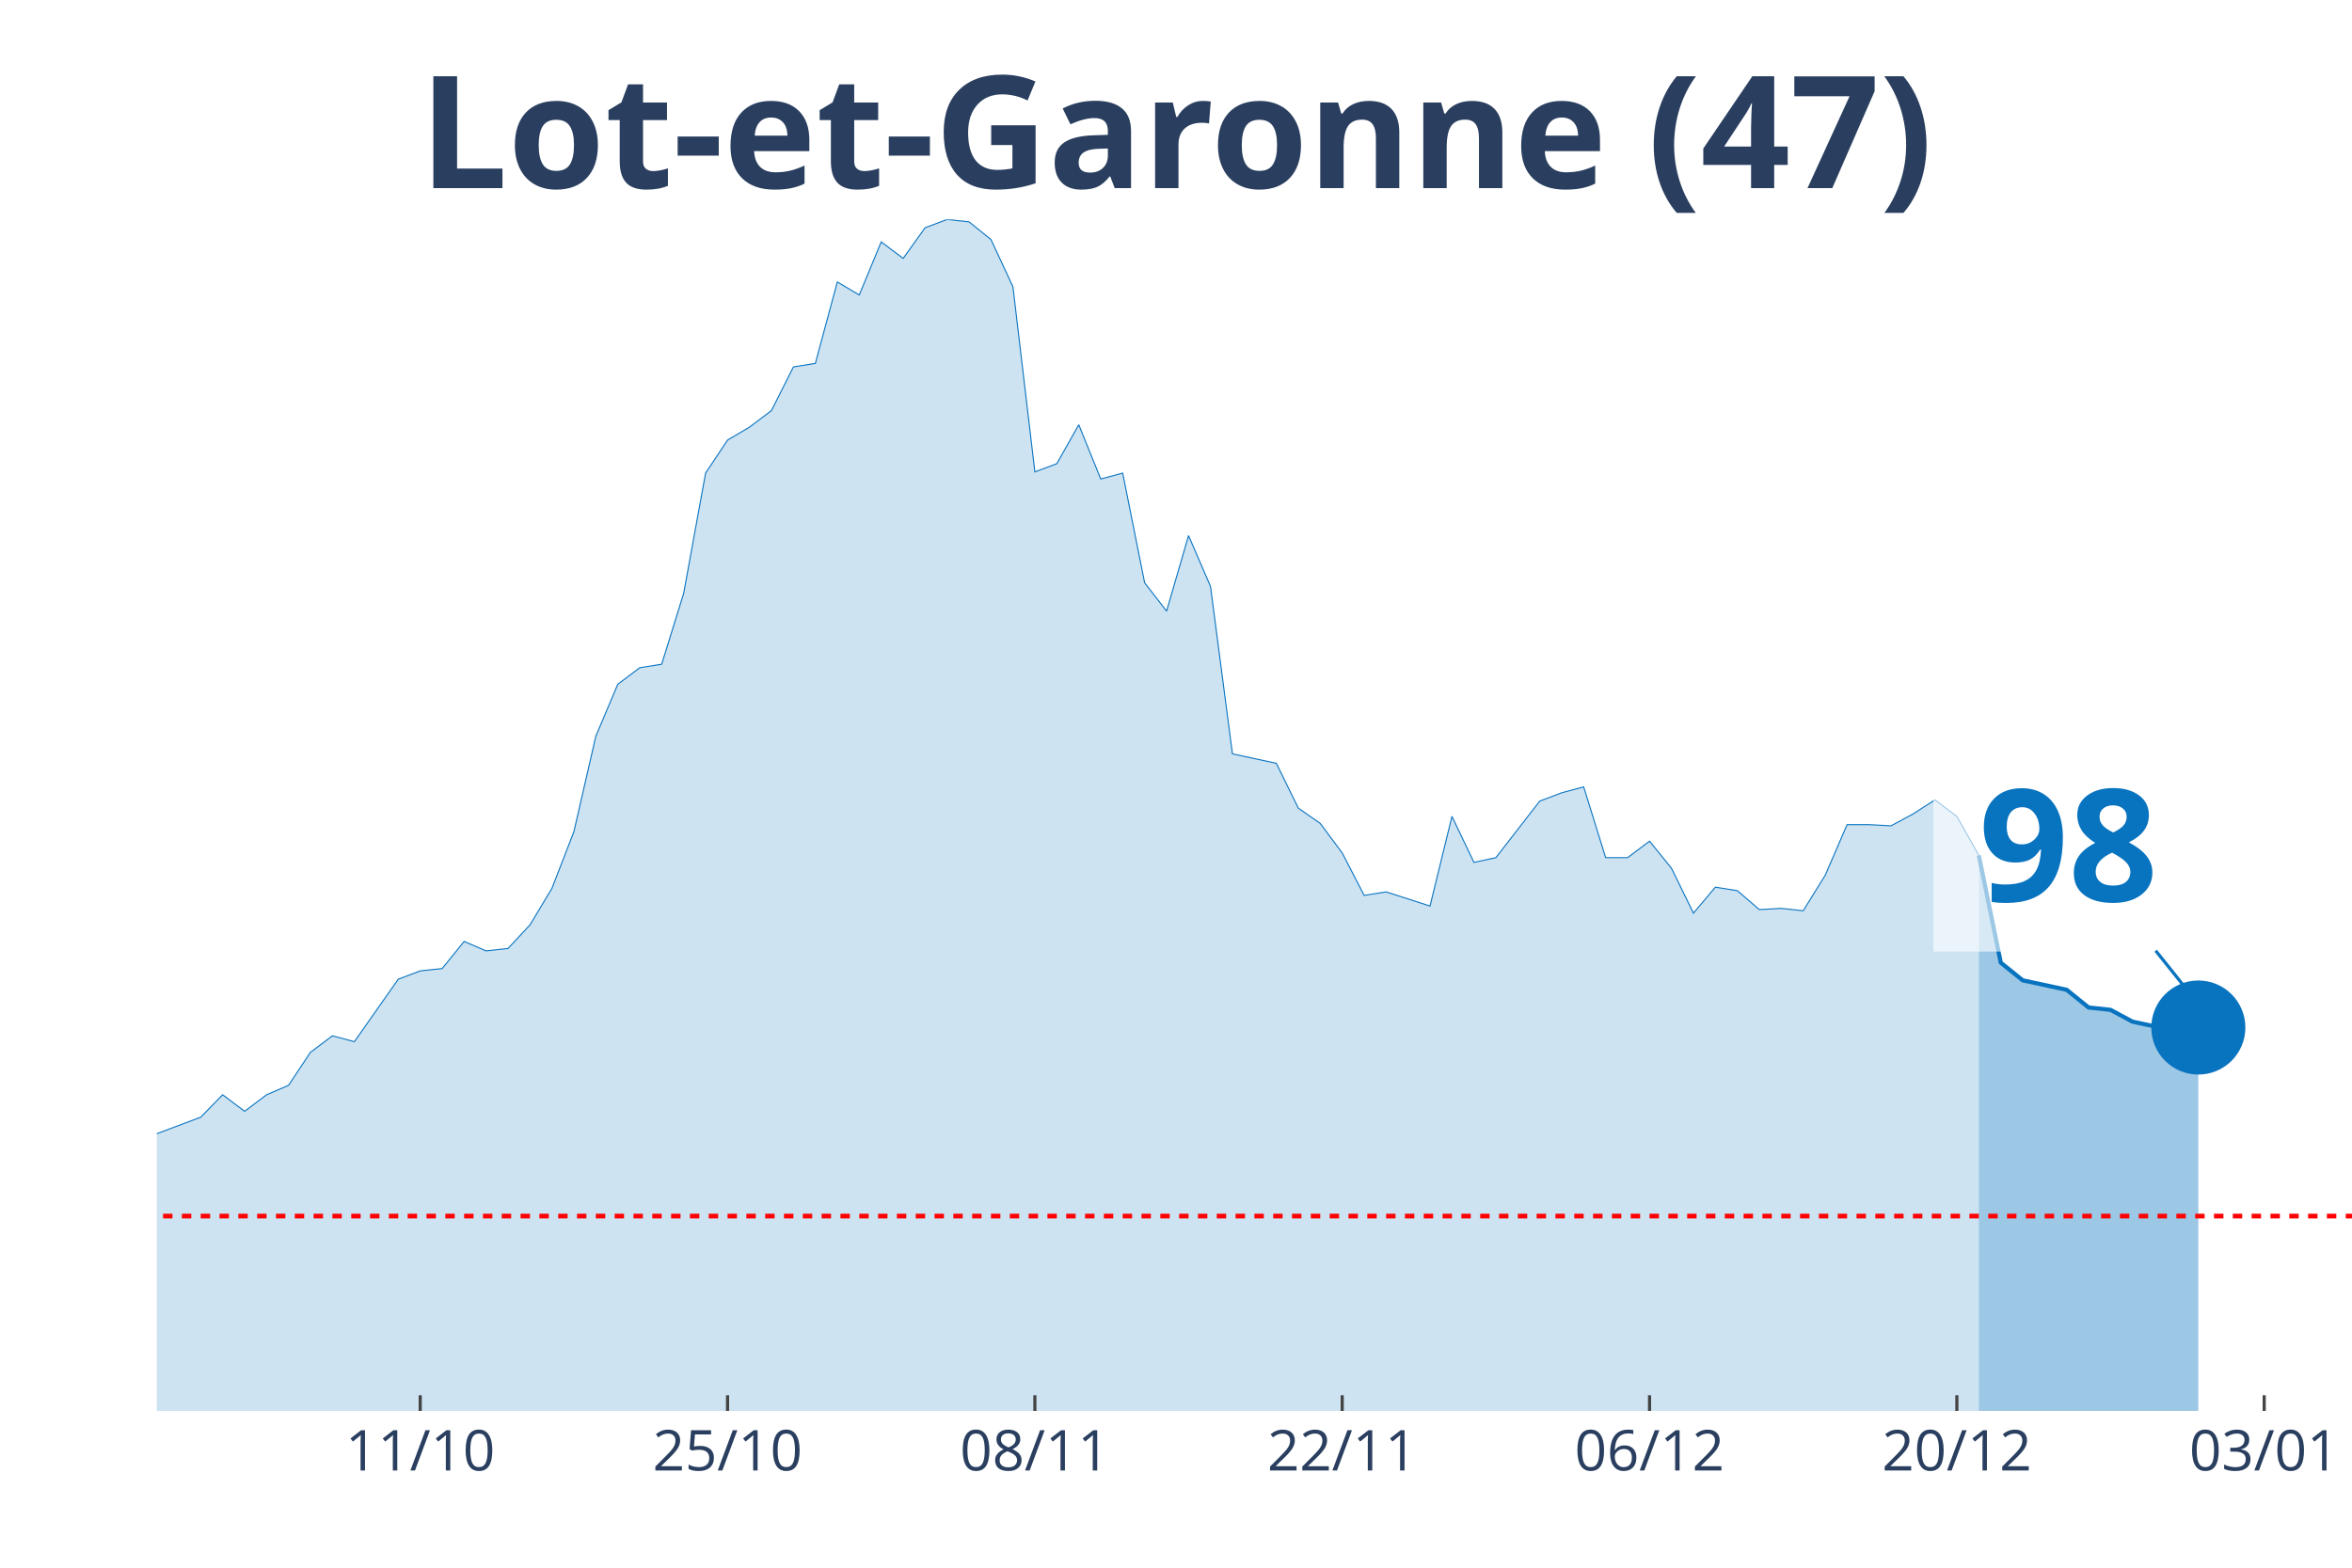
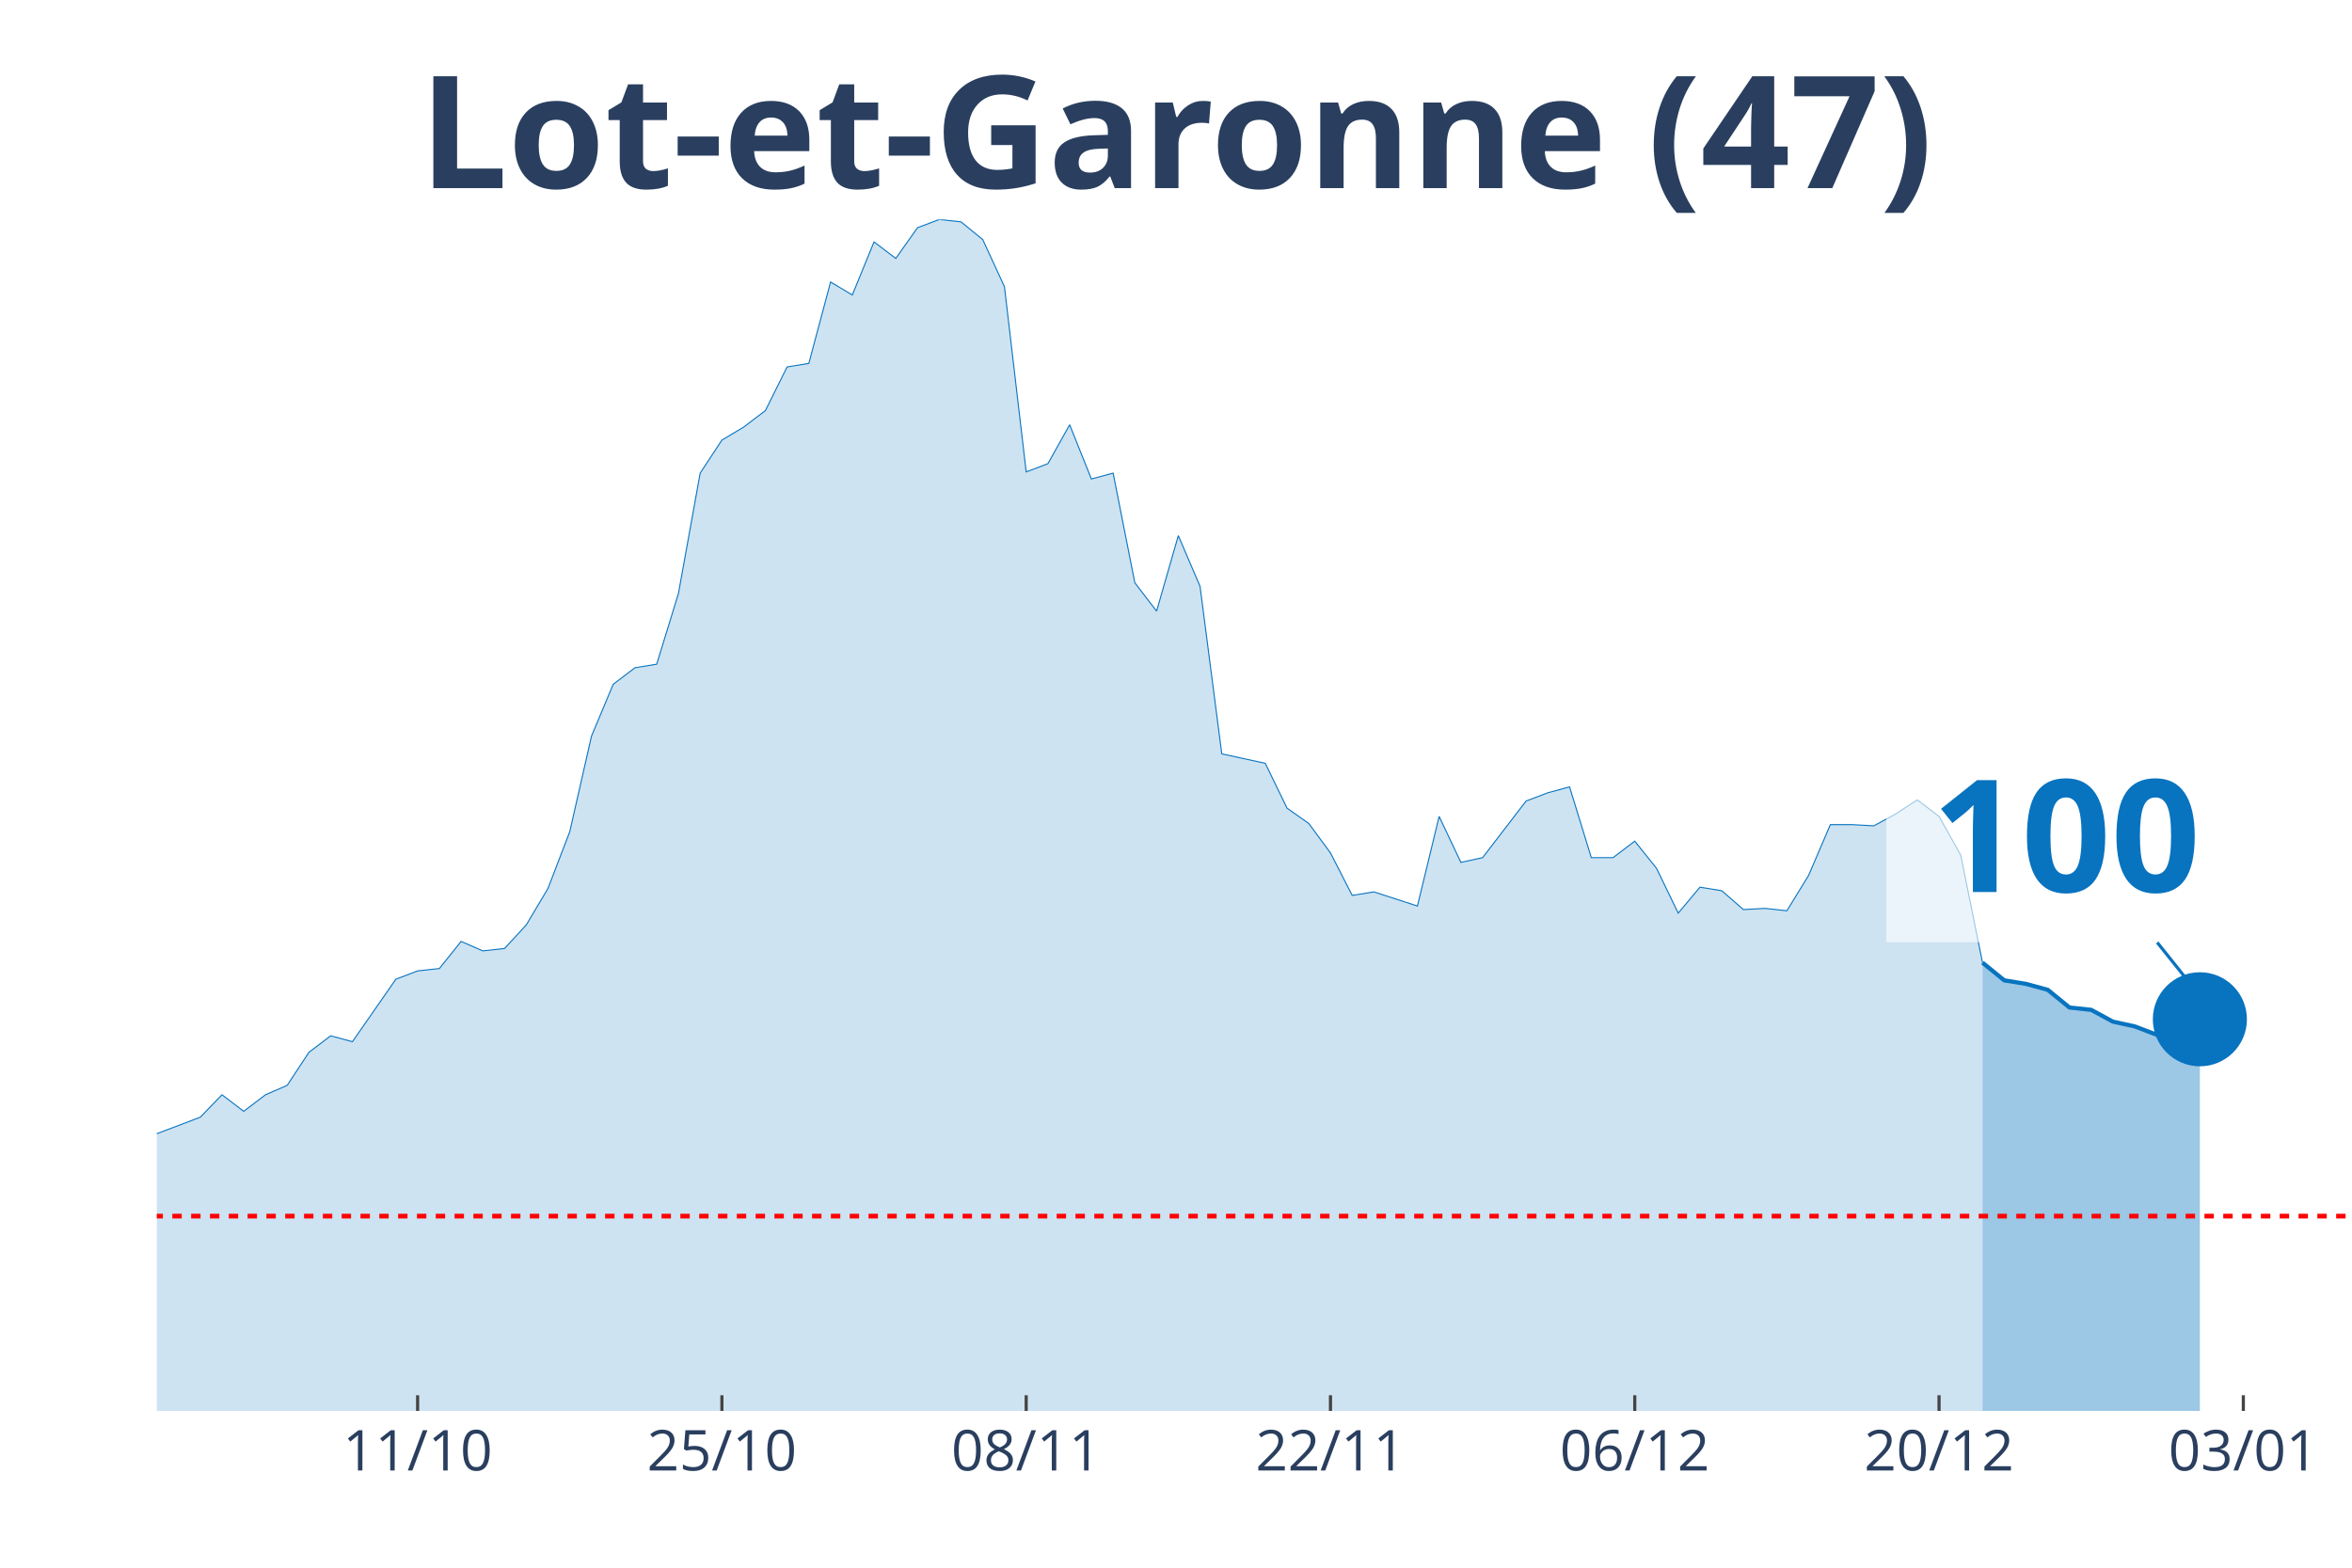
<svg xmlns="http://www.w3.org/2000/svg" class="main-svg" width="1125" height="750" style="" viewBox="0 0 750 500">
  <rect x="0" y="0" width="750" height="500" style="fill: rgb(0, 0, 0); fill-opacity: 0;" />
-   <defs id="defs-be8917">
+   <defs id="defs-620ab6">
    <g class="clips">
-       <clipPath id="clipbe8917xyplot" class="plotclip">
+       <clipPath id="clip620ab6xyplot" class="plotclip">
        <rect width="700" height="380" />
      </clipPath>
-       <clipPath class="axesclip" id="clipbe8917x">
+       <clipPath class="axesclip" id="clip620ab6x">
        <rect x="50" y="0" width="700" height="500" />
      </clipPath>
-       <clipPath class="axesclip" id="clipbe8917y">
+       <clipPath class="axesclip" id="clip620ab6y">
        <rect x="0" y="70" width="750" height="380" />
      </clipPath>
-       <clipPath class="axesclip" id="clipbe8917xy">
+       <clipPath class="axesclip" id="clip620ab6xy">
        <rect x="50" y="70" width="700" height="380" />
      </clipPath>
    </g>
    <g class="gradients" />
  </defs>
  <g class="bglayer">
    <rect class="bg" x="50" y="70" width="700" height="380" style="fill: rgb(0, 0, 0); fill-opacity: 0; stroke-width: 0;" />
  </g>
  <g class="layer-below">
    <g class="imagelayer" />
    <g class="shapelayer" />
  </g>
  <g class="cartesianlayer">
    <g class="subplot xy">
      <g class="layer-subplot">
        <g class="shapelayer" />
        <g class="imagelayer" />
      </g>
      <g class="gridlayer">
        <g class="x">
-           <path class="xgrid crisp" transform="translate(134,0)" d="M0,70v380" style="stroke: rgb(255, 255, 255); stroke-opacity: 1; stroke-width: 1px;" />
-           <path class="xgrid crisp" transform="translate(232,0)" d="M0,70v380" style="stroke: rgb(255, 255, 255); stroke-opacity: 1; stroke-width: 1px;" />
-           <path class="xgrid crisp" transform="translate(330,0)" d="M0,70v380" style="stroke: rgb(255, 255, 255); stroke-opacity: 1; stroke-width: 1px;" />
-           <path class="xgrid crisp" transform="translate(428,0)" d="M0,70v380" style="stroke: rgb(255, 255, 255); stroke-opacity: 1; stroke-width: 1px;" />
-           <path class="xgrid crisp" transform="translate(526,0)" d="M0,70v380" style="stroke: rgb(255, 255, 255); stroke-opacity: 1; stroke-width: 1px;" />
-           <path class="xgrid crisp" transform="translate(624,0)" d="M0,70v380" style="stroke: rgb(255, 255, 255); stroke-opacity: 1; stroke-width: 1px;" />
-           <path class="xgrid crisp" transform="translate(722,0)" d="M0,70v380" style="stroke: rgb(255, 255, 255); stroke-opacity: 1; stroke-width: 1px;" />
+           <path class="xgrid crisp" transform="translate(133.17,0)" d="M0,70v380" style="stroke: rgb(255, 255, 255); stroke-opacity: 1; stroke-width: 1px;" />
+           <path class="xgrid crisp" transform="translate(230.2,0)" d="M0,70v380" style="stroke: rgb(255, 255, 255); stroke-opacity: 1; stroke-width: 1px;" />
+           <path class="xgrid crisp" transform="translate(327.23,0)" d="M0,70v380" style="stroke: rgb(255, 255, 255); stroke-opacity: 1; stroke-width: 1px;" />
+           <path class="xgrid crisp" transform="translate(424.26,0)" d="M0,70v380" style="stroke: rgb(255, 255, 255); stroke-opacity: 1; stroke-width: 1px;" />
+           <path class="xgrid crisp" transform="translate(521.29,0)" d="M0,70v380" style="stroke: rgb(255, 255, 255); stroke-opacity: 1; stroke-width: 1px;" />
+           <path class="xgrid crisp" transform="translate(618.32,0)" d="M0,70v380" style="stroke: rgb(255, 255, 255); stroke-opacity: 1; stroke-width: 1px;" />
+           <path class="xgrid crisp" transform="translate(715.35,0)" d="M0,70v380" style="stroke: rgb(255, 255, 255); stroke-opacity: 1; stroke-width: 1px;" />
        </g>
        <g class="y" />
      </g>
      <g class="zerolinelayer" />
      <path class="xlines-below" />
      <path class="ylines-below" />
      <g class="overlines-below" />
      <g class="xaxislayer-below" />
      <g class="yaxislayer-below" />
      <g class="overaxes-below" />
-       <g class="plot" transform="translate(50, 70)" clip-path="url('#clipbe8917xyplot')">
+       <g class="plot" transform="translate(50, 70)" clip-path="url('#clip620ab6xyplot')">
        <g class="scatterlayer mlayer">
-           <g class="trace scatter trace5e6cb7" style="stroke-miterlimit: 2;">
+           <g class="trace scatter trace308983" style="stroke-miterlimit: 2;">
            <g class="fills">
              <g>
-                 <path class="js-fill" d="M581,380L-952,380L-952,377.74L-420,376.24L-413,374.73L-350,368.34L-343,367.21L-329,369.09L-322,366.83L-287,338.99L-280,338.61L-273,328.46L-266,325.07L-252,317.17L-245,319.43L-238,322.44L-231,320.55L-224,322.44L-217,318.3L-203,309.64L-196,299.86L-189,297.98L-182,299.86L-168,294.97L-161,296.85L-126,302.12L-119,309.27L-105,308.51L-98,312.28L-91,310.4L-84,311.52L-77,305.88L-70,296.1L-63,299.11L-56,298.73L-49,297.98L-42,300.24L-35,299.86L-28,300.61L-21,299.11L-14,296.1L-7,293.09L0,291.58L14,286.32L21,279.17L28,284.44L35,279.17L42,276.16L49,265.62L56,260.36L63,262.24L77,242.3L84,239.66L91,238.91L98,230.26L105,233.27L112,232.51L119,224.99L126,213.33L133,195.27L140,164.79L147,148.24L154,142.97L161,141.84L168,119.27L175,80.89L182,70.36L189,66.22L196,60.95L203,47.03L210,45.9L217,19.94L224,24.08L231,7.15L238,12.42L245,2.63L252,0L259,0.75L266,6.4L273,21.45L280,80.51L287,77.88L294,65.47L301,82.77L308,80.89L315,115.88L322,124.91L329,100.83L336,117.01L343,170.44L350,171.94L357,173.45L364,187.74L371,192.63L378,202.04L385,215.58L392,214.46L406,218.97L413,190.38L420,205.05L427,203.54L441,185.49L448,182.85L455,180.97L462,203.54L469,203.54L476,198.28L483,206.93L490,221.23L497,212.95L504,214.08L511,220.1L518,219.72L525,220.48L532,209.19L539,193.01L546,193.01L553,193.39L560,189.62L567,185.11L574,190.38L581,202.79" style="fill: rgb(8, 115, 191); fill-opacity: 0.2; stroke-width: 0;" />
+                 <path class="js-fill" d="M582.18,380L-942.57,380L-942.57,377.74L-415.84,376.24L-408.91,374.73L-346.53,368.34L-339.6,367.21L-325.74,369.09L-318.81,366.83L-284.16,338.99L-277.23,338.61L-270.3,328.46L-263.37,325.07L-249.5,317.17L-242.57,319.43L-235.64,322.44L-228.71,320.55L-221.78,322.44L-214.85,318.3L-200.99,309.64L-194.06,299.86L-187.13,297.98L-180.2,299.86L-166.34,294.97L-159.41,296.85L-124.75,302.12L-117.82,309.27L-103.96,308.51L-97.03,312.28L-90.1,310.4L-83.17,311.52L-76.24,305.88L-69.31,296.1L-62.38,299.11L-55.45,298.73L-48.51,297.98L-41.58,300.24L-34.65,299.86L-27.72,300.61L-20.79,299.11L-13.86,296.1L-6.93,293.09L0,291.58L13.86,286.32L20.79,279.17L27.72,284.44L34.65,279.17L41.58,276.16L48.51,265.62L55.45,260.36L62.38,262.24L76.24,242.3L83.17,239.66L90.1,238.91L97.03,230.26L103.96,233.27L110.89,232.51L117.82,224.99L124.75,213.33L131.68,195.27L138.61,164.79L145.54,148.24L152.48,142.97L159.41,141.84L166.34,119.27L173.27,80.89L180.2,70.36L187.13,66.22L194.06,60.95L200.99,47.03L207.92,45.9L214.85,19.94L221.78,24.08L228.71,7.15L235.64,12.42L242.57,2.63L249.5,0L256.44,0.75L263.37,6.4L270.3,21.45L277.23,80.51L284.16,77.88L291.09,65.47L298.02,82.77L304.95,80.89L311.88,115.88L318.81,124.91L325.74,100.83L332.67,117.01L339.6,170.44L346.53,171.94L353.47,173.45L360.4,187.74L367.33,192.63L374.26,202.04L381.19,215.58L388.12,214.46L401.98,218.97L408.91,190.38L415.84,205.05L422.77,203.54L436.63,185.49L443.56,182.85L450.5,180.97L457.43,203.54L464.36,203.54L471.29,198.28L478.22,206.93L485.15,221.23L492.08,212.95L499.01,214.08L505.94,220.1L512.87,219.72L519.8,220.48L526.73,209.19L533.66,193.01L540.59,193.01L547.52,193.39L554.46,189.62L561.39,185.11L568.32,190.38L575.25,202.79L582.18,237.03" style="fill: rgb(8, 115, 191); fill-opacity: 0.2; stroke-width: 0;" />
              </g>
            </g>
            <g class="errorbars" />
            <g class="lines">
-               <path class="js-line" d="M-952,377.74L-420,376.24L-413,374.73L-350,368.34L-343,367.21L-329,369.09L-322,366.83L-287,338.99L-280,338.61L-273,328.46L-266,325.07L-252,317.17L-245,319.43L-238,322.44L-231,320.55L-224,322.44L-217,318.3L-203,309.64L-196,299.86L-189,297.98L-182,299.86L-168,294.97L-161,296.85L-126,302.12L-119,309.27L-105,308.51L-98,312.28L-91,310.4L-84,311.52L-77,305.88L-70,296.1L-63,299.11L-56,298.73L-49,297.98L-42,300.24L-35,299.86L-28,300.61L-21,299.11L-14,296.1L-7,293.09L0,291.58L14,286.32L21,279.17L28,284.44L35,279.17L42,276.16L49,265.62L56,260.36L63,262.24L77,242.3L84,239.66L91,238.91L98,230.26L105,233.27L112,232.51L119,224.99L126,213.33L133,195.27L140,164.79L147,148.24L154,142.97L161,141.84L168,119.27L175,80.89L182,70.36L189,66.22L196,60.95L203,47.03L210,45.9L217,19.94L224,24.08L231,7.15L238,12.42L245,2.63L252,0L259,0.75L266,6.4L273,21.45L280,80.51L287,77.88L294,65.47L301,82.77L308,80.89L315,115.88L322,124.91L329,100.83L336,117.01L343,170.44L350,171.94L357,173.45L364,187.74L371,192.63L378,202.04L385,215.58L392,214.46L406,218.97L413,190.38L420,205.05L427,203.54L441,185.49L448,182.85L455,180.97L462,203.54L469,203.54L476,198.28L483,206.93L490,221.23L497,212.95L504,214.08L511,220.1L518,219.72L525,220.48L532,209.19L539,193.01L546,193.01L553,193.39L560,189.62L567,185.11L574,190.38L581,202.79" style="vector-effect: non-scaling-stroke; fill: none; stroke: rgb(8, 115, 191); stroke-opacity: 1; stroke-width: 0.5px; opacity: 1;" />
+               <path class="js-line" d="M-942.57,377.74L-415.84,376.24L-408.91,374.73L-346.53,368.34L-339.6,367.21L-325.74,369.09L-318.81,366.83L-284.16,338.99L-277.23,338.61L-270.3,328.46L-263.37,325.07L-249.5,317.17L-242.57,319.43L-235.64,322.44L-228.71,320.55L-221.78,322.44L-214.85,318.3L-200.99,309.64L-194.06,299.86L-187.13,297.98L-180.2,299.86L-166.34,294.97L-159.41,296.85L-124.75,302.12L-117.82,309.27L-103.96,308.51L-97.03,312.28L-90.1,310.4L-83.17,311.52L-76.24,305.88L-69.31,296.1L-62.38,299.11L-55.45,298.73L-48.51,297.98L-41.58,300.24L-34.65,299.86L-27.72,300.61L-20.79,299.11L-13.86,296.1L-6.93,293.09L0,291.58L13.86,286.32L20.79,279.17L27.72,284.44L34.65,279.17L41.58,276.16L48.51,265.62L55.45,260.36L62.38,262.24L76.24,242.3L83.17,239.66L90.1,238.91L97.03,230.26L103.96,233.27L110.89,232.51L117.82,224.99L124.75,213.33L131.68,195.27L138.61,164.79L145.54,148.24L152.48,142.97L159.41,141.84L166.34,119.27L173.27,80.89L180.2,70.36L187.13,66.22L194.06,60.95L200.99,47.03L207.92,45.9L214.85,19.94L221.78,24.08L228.71,7.15L235.64,12.42L242.57,2.63L249.5,0L256.44,0.75L263.37,6.4L270.3,21.45L277.23,80.51L284.16,77.88L291.09,65.47L298.02,82.77L304.95,80.89L311.88,115.88L318.81,124.91L325.74,100.83L332.67,117.01L339.6,170.44L346.53,171.94L353.47,173.45L360.4,187.74L367.33,192.63L374.26,202.04L381.19,215.58L388.12,214.46L401.98,218.97L408.91,190.38L415.84,205.05L422.77,203.54L436.63,185.49L443.56,182.85L450.5,180.97L457.43,203.54L464.36,203.54L471.29,198.28L478.22,206.93L485.15,221.23L492.08,212.95L499.01,214.08L505.94,220.1L512.87,219.72L519.8,220.48L526.73,209.19L533.66,193.01L540.59,193.01L547.52,193.39L554.46,189.62L561.39,185.11L568.32,190.38L575.25,202.79L582.18,237.03" style="vector-effect: non-scaling-stroke; fill: none; stroke: rgb(8, 115, 191); stroke-opacity: 1; stroke-width: 0.5px; opacity: 1;" />
            </g>
            <g class="points" />
            <g class="text" />
          </g>
-           <g class="trace scatter tracee17626" style="stroke-miterlimit: 2;">
+           <g class="trace scatter trace90f726" style="stroke-miterlimit: 2;">
            <g class="fills">
              <g>
-                 <path class="js-fill" d="M651,380L581,380L581,202.79L588,237.03L595,242.67L609,245.68L616,251.33L623,252.08L630,255.84L637,257.35L644,259.98L651,257.72" style="fill: rgb(8, 115, 191); fill-opacity: 0.4; stroke-width: 0;" />
+                 <path class="js-fill" d="M651.49,380L582.18,380L582.18,237.03L589.11,242.67L596.04,243.8L602.97,245.68L609.9,251.33L616.83,252.08L623.76,255.84L630.69,257.35L637.62,259.98L651.49,255.09" style="fill: rgb(8, 115, 191); fill-opacity: 0.4; stroke-width: 0;" />
              </g>
            </g>
            <g class="errorbars" />
            <g class="lines">
-               <path class="js-line" d="M581,202.79L588,237.03L595,242.67L609,245.68L616,251.33L623,252.08L630,255.84L637,257.35L644,259.98L651,257.72" style="vector-effect: non-scaling-stroke; fill: none; stroke: rgb(8, 115, 191); stroke-opacity: 1; stroke-width: 2px; opacity: 1;" />
+               <path class="js-line" d="M582.18,237.03L589.11,242.67L596.04,243.8L602.97,245.68L609.9,251.33L616.83,252.08L623.76,255.84L630.69,257.35L637.62,259.98L651.49,255.09" style="vector-effect: non-scaling-stroke; fill: none; stroke: rgb(8, 115, 191); stroke-opacity: 1; stroke-width: 2px; opacity: 1;" />
            </g>
            <g class="points" />
            <g class="text" />
          </g>
-           <g class="trace scatter trace1185dc" style="stroke-miterlimit: 2; opacity: 1;">
+           <g class="trace scatter trace264ea6" style="stroke-miterlimit: 2; opacity: 1;">
            <g class="fills" />
            <g class="errorbars" />
            <g class="lines" />
            <g class="points">
-               <path class="point" transform="translate(651,257.72)" d="M15,0A15,15 0 1,1 0,-15A15,15 0 0,1 15,0Z" style="opacity: 1; stroke-width: 0px; fill: rgb(8, 115, 191); fill-opacity: 1;" />
+               <path class="point" transform="translate(651.49,255.09)" d="M15,0A15,15 0 1,1 0,-15A15,15 0 0,1 15,0Z" style="opacity: 1; stroke-width: 0px; fill: rgb(8, 115, 191); fill-opacity: 1;" />
            </g>
            <g class="text" />
          </g>
        </g>
      </g>
      <g class="overplot" />
      <path class="xlines-above crisp" style="fill: none; stroke-width: 1px; stroke: rgb(0, 0, 0); stroke-opacity: 0;" d="" />
      <path class="ylines-above crisp" style="fill: none;" d="M0,0" />
      <g class="overlines-above" />
      <g class="xaxislayer-above">
-         <path class="xtick ticks crisp" d="M0,450v-5" transform="translate(134,0)" style="stroke: rgb(68, 68, 68); stroke-opacity: 1; stroke-width: 1px;" />
-         <path class="xtick ticks crisp" d="M0,450v-5" transform="translate(232,0)" style="stroke: rgb(68, 68, 68); stroke-opacity: 1; stroke-width: 1px;" />
-         <path class="xtick ticks crisp" d="M0,450v-5" transform="translate(330,0)" style="stroke: rgb(68, 68, 68); stroke-opacity: 1; stroke-width: 1px;" />
-         <path class="xtick ticks crisp" d="M0,450v-5" transform="translate(428,0)" style="stroke: rgb(68, 68, 68); stroke-opacity: 1; stroke-width: 1px;" />
-         <path class="xtick ticks crisp" d="M0,450v-5" transform="translate(526,0)" style="stroke: rgb(68, 68, 68); stroke-opacity: 1; stroke-width: 1px;" />
-         <path class="xtick ticks crisp" d="M0,450v-5" transform="translate(624,0)" style="stroke: rgb(68, 68, 68); stroke-opacity: 1; stroke-width: 1px;" />
-         <path class="xtick ticks crisp" d="M0,450v-5" transform="translate(722,0)" style="stroke: rgb(68, 68, 68); stroke-opacity: 1; stroke-width: 1px;" />
+         <path class="xtick ticks crisp" d="M0,450v-5" transform="translate(133.17,0)" style="stroke: rgb(68, 68, 68); stroke-opacity: 1; stroke-width: 1px;" />
+         <path class="xtick ticks crisp" d="M0,450v-5" transform="translate(230.2,0)" style="stroke: rgb(68, 68, 68); stroke-opacity: 1; stroke-width: 1px;" />
+         <path class="xtick ticks crisp" d="M0,450v-5" transform="translate(327.23,0)" style="stroke: rgb(68, 68, 68); stroke-opacity: 1; stroke-width: 1px;" />
+         <path class="xtick ticks crisp" d="M0,450v-5" transform="translate(424.26,0)" style="stroke: rgb(68, 68, 68); stroke-opacity: 1; stroke-width: 1px;" />
+         <path class="xtick ticks crisp" d="M0,450v-5" transform="translate(521.29,0)" style="stroke: rgb(68, 68, 68); stroke-opacity: 1; stroke-width: 1px;" />
+         <path class="xtick ticks crisp" d="M0,450v-5" transform="translate(618.32,0)" style="stroke: rgb(68, 68, 68); stroke-opacity: 1; stroke-width: 1px;" />
+         <path class="xtick ticks crisp" d="M0,450v-5" transform="translate(715.35,0)" style="stroke: rgb(68, 68, 68); stroke-opacity: 1; stroke-width: 1px;" />
        <g class="xtick">
-           <text text-anchor="middle" x="0" y="469" transform="translate(134,0)" style="font-family: 'Open Sans', verdana, arial, sans-serif; font-size: 18px; fill: rgb(42, 63, 95); fill-opacity: 1; white-space: pre;">11/10</text>
+           <text text-anchor="middle" x="0" y="469" transform="translate(133.17,0)" style="font-family: 'Open Sans', verdana, arial, sans-serif; font-size: 18px; fill: rgb(42, 63, 95); fill-opacity: 1; white-space: pre;">11/10</text>
        </g>
        <g class="xtick">
-           <text text-anchor="middle" x="0" y="469" transform="translate(232,0)" style="font-family: 'Open Sans', verdana, arial, sans-serif; font-size: 18px; fill: rgb(42, 63, 95); fill-opacity: 1; white-space: pre;">25/10</text>
+           <text text-anchor="middle" x="0" y="469" transform="translate(230.2,0)" style="font-family: 'Open Sans', verdana, arial, sans-serif; font-size: 18px; fill: rgb(42, 63, 95); fill-opacity: 1; white-space: pre;">25/10</text>
        </g>
        <g class="xtick">
-           <text text-anchor="middle" x="0" y="469" transform="translate(330,0)" style="font-family: 'Open Sans', verdana, arial, sans-serif; font-size: 18px; fill: rgb(42, 63, 95); fill-opacity: 1; white-space: pre;">08/11</text>
+           <text text-anchor="middle" x="0" y="469" transform="translate(327.23,0)" style="font-family: 'Open Sans', verdana, arial, sans-serif; font-size: 18px; fill: rgb(42, 63, 95); fill-opacity: 1; white-space: pre;">08/11</text>
        </g>
        <g class="xtick">
-           <text text-anchor="middle" x="0" y="469" transform="translate(428,0)" style="font-family: 'Open Sans', verdana, arial, sans-serif; font-size: 18px; fill: rgb(42, 63, 95); fill-opacity: 1; white-space: pre;">22/11</text>
+           <text text-anchor="middle" x="0" y="469" transform="translate(424.26,0)" style="font-family: 'Open Sans', verdana, arial, sans-serif; font-size: 18px; fill: rgb(42, 63, 95); fill-opacity: 1; white-space: pre;">22/11</text>
        </g>
        <g class="xtick">
-           <text text-anchor="middle" x="0" y="469" transform="translate(526,0)" style="font-family: 'Open Sans', verdana, arial, sans-serif; font-size: 18px; fill: rgb(42, 63, 95); fill-opacity: 1; white-space: pre;">06/12</text>
+           <text text-anchor="middle" x="0" y="469" transform="translate(521.29,0)" style="font-family: 'Open Sans', verdana, arial, sans-serif; font-size: 18px; fill: rgb(42, 63, 95); fill-opacity: 1; white-space: pre;">06/12</text>
        </g>
        <g class="xtick">
-           <text text-anchor="middle" x="0" y="469" transform="translate(624,0)" style="font-family: 'Open Sans', verdana, arial, sans-serif; font-size: 18px; fill: rgb(42, 63, 95); fill-opacity: 1; white-space: pre;">20/12</text>
+           <text text-anchor="middle" x="0" y="469" transform="translate(618.32,0)" style="font-family: 'Open Sans', verdana, arial, sans-serif; font-size: 18px; fill: rgb(42, 63, 95); fill-opacity: 1; white-space: pre;">20/12</text>
        </g>
        <g class="xtick">
-           <text text-anchor="middle" x="0" y="469" transform="translate(722,0)" style="font-family: 'Open Sans', verdana, arial, sans-serif; font-size: 18px; fill: rgb(42, 63, 95); fill-opacity: 1; white-space: pre;">03/01</text>
+           <text text-anchor="middle" x="0" y="469" transform="translate(715.35,0)" style="font-family: 'Open Sans', verdana, arial, sans-serif; font-size: 18px; fill: rgb(42, 63, 95); fill-opacity: 1; white-space: pre;">03/01</text>
        </g>
      </g>
      <g class="yaxislayer-above" />
      <g class="overaxes-above" />
    </g>
  </g>
  <g class="polarlayer" />
  <g class="ternarylayer" />
  <g class="geolayer" />
  <g class="funnelarealayer" />
  <g class="pielayer" />
  <g class="treemaplayer" />
  <g class="sunburstlayer" />
  <g class="glimages" />
-   <defs id="topdefs-be8917">
+   <defs id="topdefs-620ab6">
    <g class="clips" />
  </defs>
  <g class="layer-above">
    <g class="imagelayer" />
    <g class="shapelayer">
-       <path data-index="0" fill-rule="evenodd" d="M-3884,387.86L1233,387.86" clip-path="url('#clipbe8917xy')" style="opacity: 1; stroke: rgb(255, 0, 0); stroke-opacity: 1; fill: rgb(0, 0, 0); fill-opacity: 0; stroke-dasharray: 3px, 3px; stroke-width: 1.5px;" />
+       <path data-index="0" fill-rule="evenodd" d="M-3845.05,387.86L1221.29,387.86" clip-path="url('#clip620ab6xy')" style="opacity: 1; stroke: rgb(255, 0, 0); stroke-opacity: 1; fill: rgb(0, 0, 0); fill-opacity: 0; stroke-dasharray: 3px, 3px; stroke-width: 1.5px;" />
    </g>
  </g>
  <g class="infolayer">
    <g class="g-gtitle">
      <text class="gtitle" x="375" y="25" text-anchor="middle" dy="0.7em" style="font-family: 'Open Sans', verdana, arial, sans-serif; font-size: 50px; fill: rgb(42, 63, 95); opacity: 1; font-weight: normal; white-space: pre;">
        <tspan style="font-weight:bold">Lot-et-Garonne (47)</tspan>
      </text>
    </g>
    <g class="g-xtitle" />
    <g class="annotation" data-index="0" style="opacity: 1;">
-       <g class="annotation-text-g" transform="rotate(0,659,267.72)">
-         <g class="cursor-pointer" transform="translate(616, 232)">
-           <rect class="bg" x="0.5" y="0.5" width="86" height="71" style="stroke-width: 1px; stroke: rgb(0, 0, 0); stroke-opacity: 0; fill: rgb(255, 255, 255); fill-opacity: 0.6;" />
-           <text class="annotation-text" text-anchor="middle" x="43.531" y="55.5" style="font-family: 'Open Sans', verdana, arial, sans-serif; font-size: 50px; fill: rgb(8, 115, 191); fill-opacity: 1; white-space: pre;">
-             <tspan style="font-weight:bold">98 </tspan>
+       <g class="annotation-text-g" transform="rotate(0,659.49,265.09)">
+         <g class="cursor-pointer" transform="translate(601, 229)">
+           <rect class="bg" x="0.5" y="0.5" width="115" height="71" style="stroke-width: 1px; stroke: rgb(0, 0, 0); stroke-opacity: 0; fill: rgb(255, 255, 255); fill-opacity: 0.6;" />
+           <text class="annotation-text" text-anchor="middle" x="57.812" y="55.5" style="font-family: 'Open Sans', verdana, arial, sans-serif; font-size: 50px; fill: rgb(8, 115, 191); fill-opacity: 1; white-space: pre;">
+             <tspan style="font-weight:bold">100 </tspan>
          </text>
        </g>
      </g>
      <g class="annotation-arrow-g" style="opacity: 1;">
-         <path d="M687.4,303.22L699,317.72" style="stroke-width: 1px; stroke: rgb(8, 115, 191); stroke-opacity: 1; stroke-dasharray: 0px, 0px, 18.569px, 18.569px;" />
+         <path d="M687.89,300.59L699.49,315.09" style="stroke-width: 1px; stroke: rgb(8, 115, 191); stroke-opacity: 1; stroke-dasharray: 0px, 0px, 18.569px, 18.569px;" />
      </g>
    </g>
  </g>
</svg>
